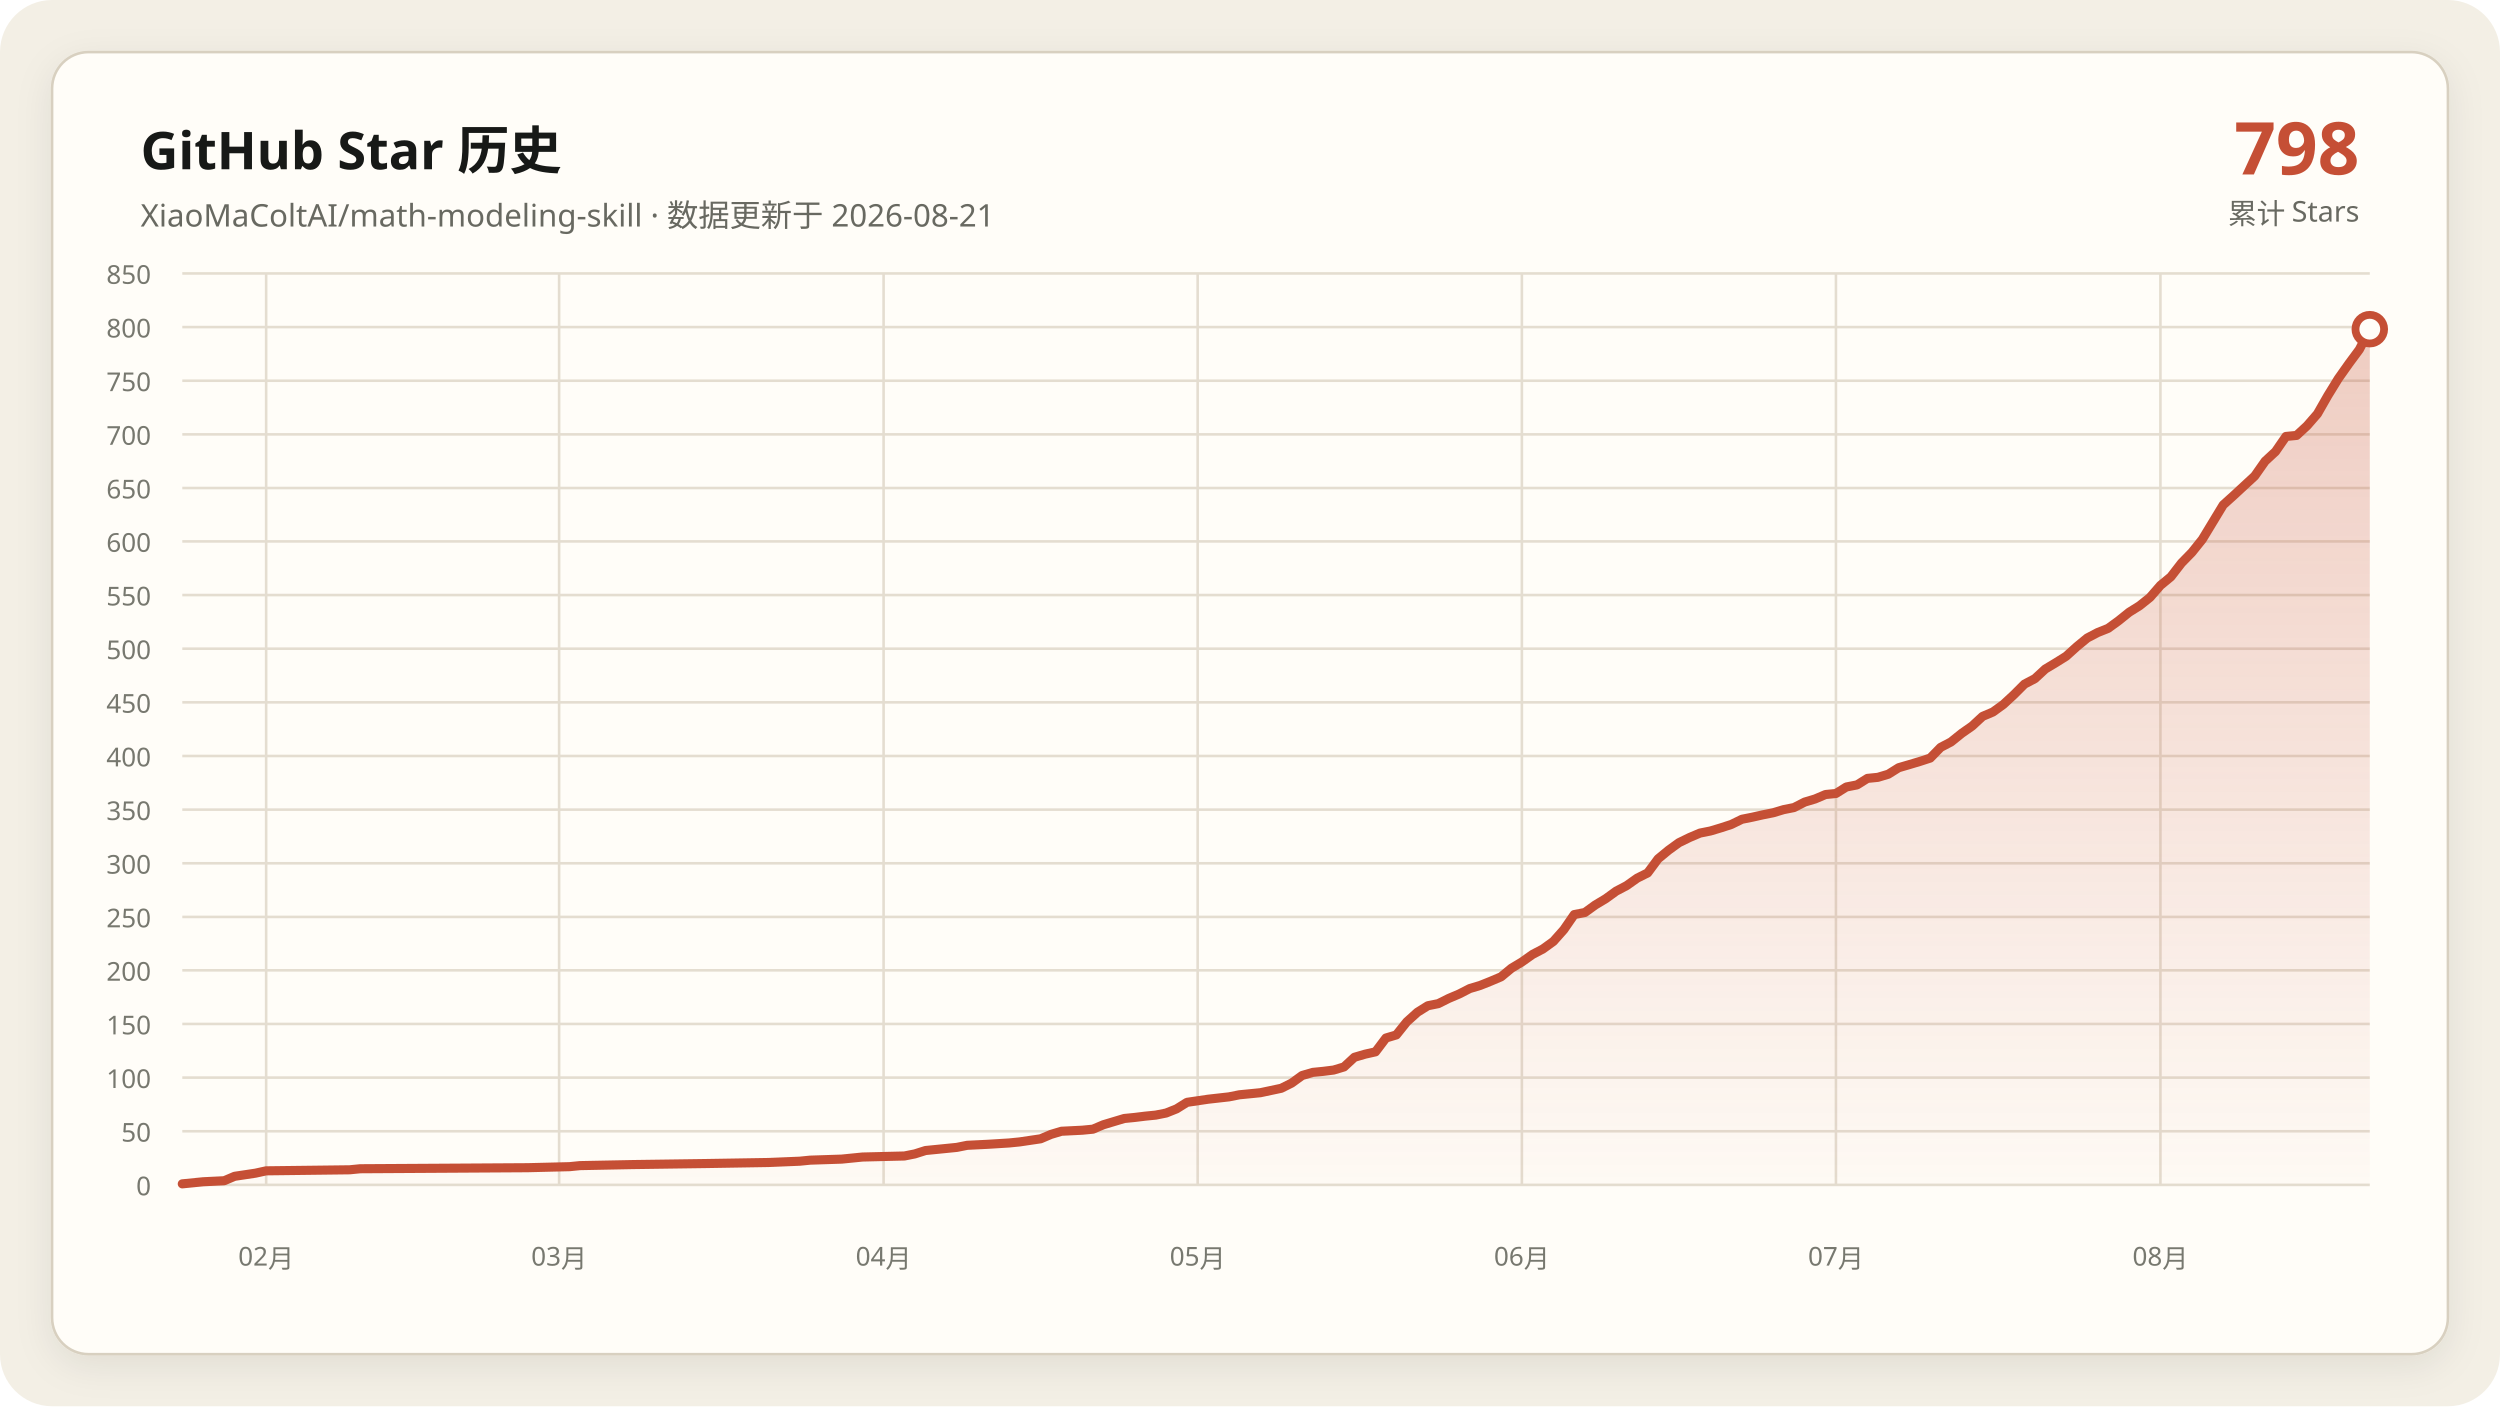
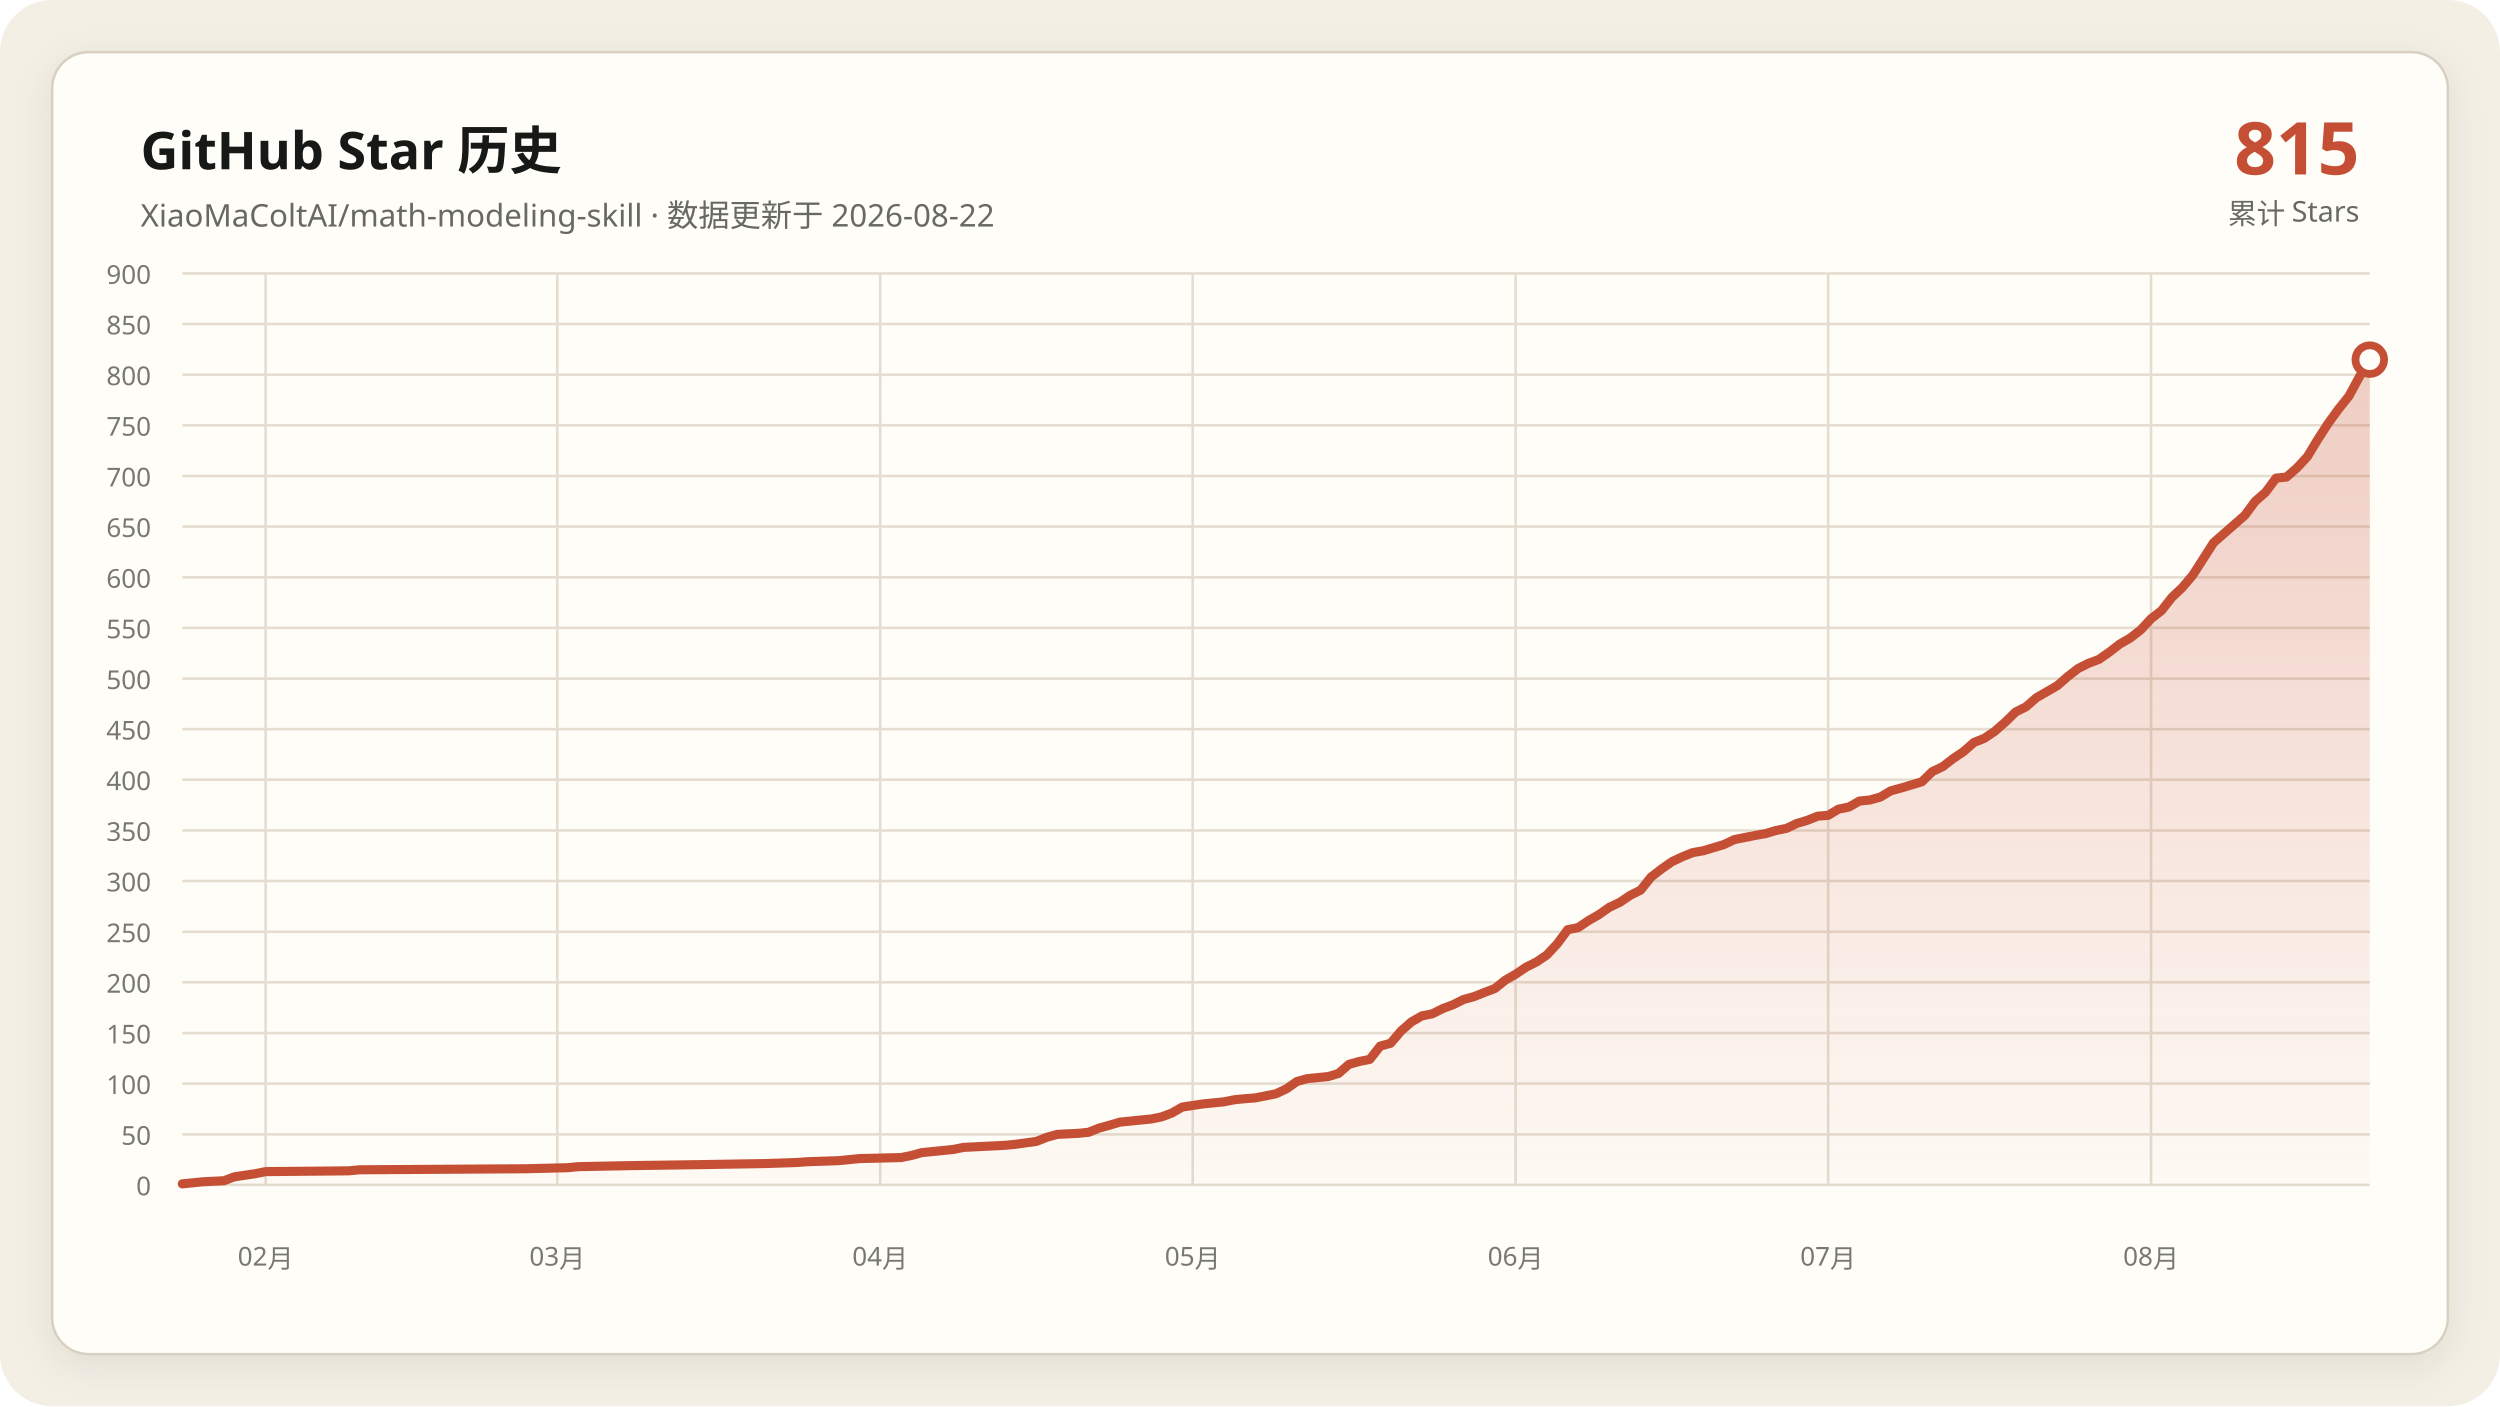
- <svg xmlns="http://www.w3.org/2000/svg" data-y-max="850" viewBox="0 0 960 540" role="img" aria-labelledby="title desc">
+ <svg xmlns="http://www.w3.org/2000/svg" data-y-max="900" viewBox="0 0 960 540" role="img" aria-labelledby="title desc">
  <defs>
    <linearGradient id="area" x1="0" y1="0" x2="0" y2="1">
      <stop offset="0" stop-color="#c54f35" stop-opacity=".28" />
      <stop offset="1" stop-color="#c54f35" stop-opacity=".02" />
    </linearGradient>
    <filter id="shadow" x="-10%" y="-10%" width="120%" height="120%">
      <feDropShadow dx="0" dy="4" stdDeviation="7" flood-color="#171917" flood-opacity=".08" />
    </filter>
  </defs>
  <rect width="960" height="540" rx="20" fill="#f3efe5" />
  <rect x="20" y="20" width="920" height="500" rx="14" fill="#fffdf8" stroke="#d8d0c0" filter="url(#shadow)" />
  <g font-family="Segoe UI, Microsoft YaHei, sans-serif">
    <text x="54" y="65" fill="#171917" font-size="20" font-weight="700">GitHub Star 历史</text>
-     <text x="54" y="87" fill="#686961" font-size="12">XiaoMaColtAI/math-modeling-skill · 数据更新于 2026-08-21</text>
-     <text x="906" y="67" fill="#c54f35" font-size="28" font-weight="750" text-anchor="end">798</text>
+     <text x="54" y="87" fill="#686961" font-size="12">XiaoMaColtAI/math-modeling-skill · 数据更新于 2026-08-22</text>
+     <text x="906" y="67" fill="#c54f35" font-size="28" font-weight="750" text-anchor="end">815</text>
    <text x="906" y="86" fill="#686961" font-size="11" text-anchor="end">累计 Stars</text>
    <g fill="#77786f" font-size="10">
      <path d="M70 455.0H910" fill="none" stroke="#e4ddd0" stroke-width="1" />
      <text data-y-tick="true" x="58" y="459.0" text-anchor="end">0</text>
-       <path d="M70 434.4H910" fill="none" stroke="#e4ddd0" stroke-width="1" />
-       <text data-y-tick="true" x="58" y="438.4" text-anchor="end">50</text>
-       <path d="M70 413.8H910" fill="none" stroke="#e4ddd0" stroke-width="1" />
-       <text data-y-tick="true" x="58" y="417.8" text-anchor="end">100</text>
-       <path d="M70 393.2H910" fill="none" stroke="#e4ddd0" stroke-width="1" />
-       <text data-y-tick="true" x="58" y="397.2" text-anchor="end">150</text>
-       <path d="M70 372.6H910" fill="none" stroke="#e4ddd0" stroke-width="1" />
-       <text data-y-tick="true" x="58" y="376.6" text-anchor="end">200</text>
-       <path d="M70 352.1H910" fill="none" stroke="#e4ddd0" stroke-width="1" />
-       <text data-y-tick="true" x="58" y="356.1" text-anchor="end">250</text>
-       <path d="M70 331.5H910" fill="none" stroke="#e4ddd0" stroke-width="1" />
-       <text data-y-tick="true" x="58" y="335.5" text-anchor="end">300</text>
-       <path d="M70 310.9H910" fill="none" stroke="#e4ddd0" stroke-width="1" />
-       <text data-y-tick="true" x="58" y="314.9" text-anchor="end">350</text>
-       <path d="M70 290.3H910" fill="none" stroke="#e4ddd0" stroke-width="1" />
-       <text data-y-tick="true" x="58" y="294.3" text-anchor="end">400</text>
-       <path d="M70 269.7H910" fill="none" stroke="#e4ddd0" stroke-width="1" />
-       <text data-y-tick="true" x="58" y="273.7" text-anchor="end">450</text>
-       <path d="M70 249.1H910" fill="none" stroke="#e4ddd0" stroke-width="1" />
-       <text data-y-tick="true" x="58" y="253.1" text-anchor="end">500</text>
-       <path d="M70 228.5H910" fill="none" stroke="#e4ddd0" stroke-width="1" />
-       <text data-y-tick="true" x="58" y="232.5" text-anchor="end">550</text>
-       <path d="M70 207.9H910" fill="none" stroke="#e4ddd0" stroke-width="1" />
-       <text data-y-tick="true" x="58" y="211.9" text-anchor="end">600</text>
-       <path d="M70 187.4H910" fill="none" stroke="#e4ddd0" stroke-width="1" />
-       <text data-y-tick="true" x="58" y="191.4" text-anchor="end">650</text>
-       <path d="M70 166.8H910" fill="none" stroke="#e4ddd0" stroke-width="1" />
-       <text data-y-tick="true" x="58" y="170.8" text-anchor="end">700</text>
-       <path d="M70 146.2H910" fill="none" stroke="#e4ddd0" stroke-width="1" />
-       <text data-y-tick="true" x="58" y="150.2" text-anchor="end">750</text>
-       <path d="M70 125.6H910" fill="none" stroke="#e4ddd0" stroke-width="1" />
-       <text data-y-tick="true" x="58" y="129.6" text-anchor="end">800</text>
+       <path d="M70 435.6H910" fill="none" stroke="#e4ddd0" stroke-width="1" />
+       <text data-y-tick="true" x="58" y="439.6" text-anchor="end">50</text>
+       <path d="M70 416.1H910" fill="none" stroke="#e4ddd0" stroke-width="1" />
+       <text data-y-tick="true" x="58" y="420.1" text-anchor="end">100</text>
+       <path d="M70 396.7H910" fill="none" stroke="#e4ddd0" stroke-width="1" />
+       <text data-y-tick="true" x="58" y="400.7" text-anchor="end">150</text>
+       <path d="M70 377.2H910" fill="none" stroke="#e4ddd0" stroke-width="1" />
+       <text data-y-tick="true" x="58" y="381.2" text-anchor="end">200</text>
+       <path d="M70 357.8H910" fill="none" stroke="#e4ddd0" stroke-width="1" />
+       <text data-y-tick="true" x="58" y="361.8" text-anchor="end">250</text>
+       <path d="M70 338.3H910" fill="none" stroke="#e4ddd0" stroke-width="1" />
+       <text data-y-tick="true" x="58" y="342.3" text-anchor="end">300</text>
+       <path d="M70 318.9H910" fill="none" stroke="#e4ddd0" stroke-width="1" />
+       <text data-y-tick="true" x="58" y="322.9" text-anchor="end">350</text>
+       <path d="M70 299.4H910" fill="none" stroke="#e4ddd0" stroke-width="1" />
+       <text data-y-tick="true" x="58" y="303.4" text-anchor="end">400</text>
+       <path d="M70 280.0H910" fill="none" stroke="#e4ddd0" stroke-width="1" />
+       <text data-y-tick="true" x="58" y="284.0" text-anchor="end">450</text>
+       <path d="M70 260.6H910" fill="none" stroke="#e4ddd0" stroke-width="1" />
+       <text data-y-tick="true" x="58" y="264.6" text-anchor="end">500</text>
+       <path d="M70 241.1H910" fill="none" stroke="#e4ddd0" stroke-width="1" />
+       <text data-y-tick="true" x="58" y="245.1" text-anchor="end">550</text>
+       <path d="M70 221.7H910" fill="none" stroke="#e4ddd0" stroke-width="1" />
+       <text data-y-tick="true" x="58" y="225.7" text-anchor="end">600</text>
+       <path d="M70 202.2H910" fill="none" stroke="#e4ddd0" stroke-width="1" />
+       <text data-y-tick="true" x="58" y="206.2" text-anchor="end">650</text>
+       <path d="M70 182.8H910" fill="none" stroke="#e4ddd0" stroke-width="1" />
+       <text data-y-tick="true" x="58" y="186.8" text-anchor="end">700</text>
+       <path d="M70 163.3H910" fill="none" stroke="#e4ddd0" stroke-width="1" />
+       <text data-y-tick="true" x="58" y="167.3" text-anchor="end">750</text>
+       <path d="M70 143.9H910" fill="none" stroke="#e4ddd0" stroke-width="1" />
+       <text data-y-tick="true" x="58" y="147.9" text-anchor="end">800</text>
+       <path d="M70 124.4H910" fill="none" stroke="#e4ddd0" stroke-width="1" />
+       <text data-y-tick="true" x="58" y="128.4" text-anchor="end">850</text>
      <path d="M70 105.0H910" fill="none" stroke="#e4ddd0" stroke-width="1" />
-       <text data-y-tick="true" x="58" y="109.0" text-anchor="end">850</text>
-       <path d="M102.2 105V455" fill="none" stroke="#e4ddd0" stroke-width="1" />
-       <text x="102.2" y="486" text-anchor="middle">02月</text>
-       <path d="M214.7 105V455" fill="none" stroke="#e4ddd0" stroke-width="1" />
-       <text x="214.7" y="486" text-anchor="middle">03月</text>
-       <path d="M339.3 105V455" fill="none" stroke="#e4ddd0" stroke-width="1" />
-       <text x="339.3" y="486" text-anchor="middle">04月</text>
-       <path d="M459.9 105V455" fill="none" stroke="#e4ddd0" stroke-width="1" />
-       <text x="459.9" y="486" text-anchor="middle">05月</text>
-       <path d="M584.4 105V455" fill="none" stroke="#e4ddd0" stroke-width="1" />
-       <text x="584.4" y="486" text-anchor="middle">06月</text>
-       <path d="M705.0 105V455" fill="none" stroke="#e4ddd0" stroke-width="1" />
-       <text x="705.0" y="486" text-anchor="middle">07月</text>
-       <path d="M829.6 105V455" fill="none" stroke="#e4ddd0" stroke-width="1" />
-       <text x="829.6" y="486" text-anchor="middle">08月</text>
+       <text data-y-tick="true" x="58" y="109.0" text-anchor="end">900</text>
+       <path d="M102.0 105V455" fill="none" stroke="#e4ddd0" stroke-width="1" />
+       <text x="102.0" y="486" text-anchor="middle">02月</text>
+       <path d="M214.0 105V455" fill="none" stroke="#e4ddd0" stroke-width="1" />
+       <text x="214.0" y="486" text-anchor="middle">03月</text>
+       <path d="M338.0 105V455" fill="none" stroke="#e4ddd0" stroke-width="1" />
+       <text x="338.0" y="486" text-anchor="middle">04月</text>
+       <path d="M458.0 105V455" fill="none" stroke="#e4ddd0" stroke-width="1" />
+       <text x="458.0" y="486" text-anchor="middle">05月</text>
+       <path d="M582.0 105V455" fill="none" stroke="#e4ddd0" stroke-width="1" />
+       <text x="582.0" y="486" text-anchor="middle">06月</text>
+       <path d="M702.0 105V455" fill="none" stroke="#e4ddd0" stroke-width="1" />
+       <text x="702.0" y="486" text-anchor="middle">07月</text>
+       <path d="M826.0 105V455" fill="none" stroke="#e4ddd0" stroke-width="1" />
+       <text x="826.0" y="486" text-anchor="middle">08月</text>
    </g>
-     <polygon fill="url(#area)" points="70.0,455 70.0,454.6 78.0,453.8 86.1,453.4 90.1,451.7 98.1,450.5 102.2,449.6 134.3,449.2 138.3,448.8 202.6,448.4 218.7,448.0 222.7,447.6 242.8,447.2 271.0,446.8 295.1,446.4 307.1,445.9 311.1,445.5 323.2,445.1 327.2,444.7 331.2,444.3 347.3,443.9 351.3,443.1 355.4,441.8 359.4,441.4 363.4,441.0 367.4,440.6 371.4,439.8 379.5,439.4 387.5,438.9 391.5,438.5 399.6,437.3 403.6,435.6 407.6,434.4 415.6,434.0 419.7,433.6 423.7,431.9 427.7,430.7 431.7,429.5 435.7,429.1 439.8,428.6 443.8,428.2 447.8,427.4 451.8,425.8 455.8,423.3 463.9,422.1 471.9,421.2 475.9,420.4 480.0,420.0 484.0,419.6 492.0,417.9 496.0,415.9 500.0,413.0 504.1,411.8 508.1,411.4 512.1,410.9 516.1,409.7 520.1,406.0 524.2,404.8 528.2,403.9 532.2,398.6 536.2,397.4 540.2,392.4 544.3,388.7 548.3,386.2 552.3,385.4 556.3,383.4 560.3,381.7 564.4,379.6 568.4,378.4 572.4,376.8 576.4,375.1 580.4,371.8 584.4,369.4 588.5,366.5 592.5,364.4 596.5,361.5 600.5,357.0 604.5,351.2 608.6,350.4 612.6,347.5 616.6,345.1 620.6,342.2 624.6,340.1 628.7,337.2 632.7,335.2 636.7,329.8 640.7,326.5 644.7,323.6 648.8,321.6 652.8,319.9 656.8,319.1 660.8,317.9 664.8,316.6 668.9,314.6 672.9,313.8 676.9,312.9 680.9,312.1 684.9,310.9 688.9,310.1 693.0,308.0 697.0,306.8 701.0,305.1 705.0,304.7 709.0,302.2 713.1,301.4 717.1,298.9 721.1,298.5 725.1,297.3 729.1,294.8 733.2,293.6 737.2,292.4 741.2,291.1 745.2,287.0 749.2,284.9 753.3,281.6 757.3,278.8 761.3,275.1 765.3,273.4 769.3,270.5 773.3,266.8 777.4,262.7 781.4,260.6 785.4,256.9 789.4,254.5 793.4,252.0 797.5,248.3 801.5,245.0 805.5,242.9 809.5,241.3 813.5,238.4 817.6,235.1 821.6,232.6 825.6,229.4 829.6,224.8 833.6,221.5 837.7,216.2 841.7,212.1 845.7,207.1 853.7,193.9 857.8,190.2 861.8,186.5 865.8,182.8 869.8,177.1 873.8,173.4 877.8,167.6 881.9,167.2 885.9,163.5 889.9,158.9 893.9,151.9 897.9,145.4 902.0,139.6 906.0,134.2 910.0,126.4 910.0,455" />
-     <polyline fill="none" stroke="#c54f35" stroke-width="3.5" stroke-linecap="round" stroke-linejoin="round" points="70.0,454.6 78.0,453.8 86.1,453.4 90.1,451.7 98.1,450.5 102.2,449.6 134.3,449.2 138.3,448.8 202.6,448.4 218.7,448.0 222.7,447.6 242.8,447.2 271.0,446.8 295.1,446.4 307.1,445.9 311.1,445.5 323.2,445.1 327.2,444.7 331.2,444.3 347.3,443.9 351.3,443.1 355.4,441.8 359.4,441.4 363.4,441.0 367.4,440.6 371.4,439.8 379.5,439.4 387.5,438.9 391.5,438.5 399.6,437.3 403.6,435.6 407.6,434.4 415.6,434.0 419.7,433.6 423.7,431.9 427.7,430.7 431.7,429.5 435.7,429.1 439.8,428.6 443.8,428.2 447.8,427.4 451.8,425.8 455.8,423.3 463.9,422.1 471.9,421.2 475.9,420.4 480.0,420.0 484.0,419.6 492.0,417.9 496.0,415.9 500.0,413.0 504.1,411.8 508.1,411.4 512.1,410.9 516.1,409.7 520.1,406.0 524.2,404.8 528.2,403.9 532.2,398.6 536.2,397.4 540.2,392.4 544.3,388.7 548.3,386.2 552.3,385.4 556.3,383.4 560.3,381.7 564.4,379.6 568.4,378.4 572.4,376.8 576.4,375.1 580.4,371.8 584.4,369.4 588.5,366.5 592.5,364.4 596.5,361.5 600.5,357.0 604.5,351.2 608.6,350.4 612.6,347.5 616.6,345.1 620.6,342.2 624.6,340.1 628.7,337.2 632.7,335.2 636.7,329.8 640.7,326.5 644.7,323.6 648.8,321.6 652.8,319.9 656.8,319.1 660.8,317.9 664.8,316.6 668.9,314.6 672.9,313.8 676.9,312.9 680.9,312.1 684.9,310.9 688.9,310.1 693.0,308.0 697.0,306.8 701.0,305.1 705.0,304.7 709.0,302.2 713.1,301.4 717.1,298.9 721.1,298.5 725.1,297.3 729.1,294.8 733.2,293.6 737.2,292.4 741.2,291.1 745.2,287.0 749.2,284.9 753.3,281.6 757.3,278.8 761.3,275.1 765.3,273.4 769.3,270.5 773.3,266.8 777.4,262.7 781.4,260.6 785.4,256.9 789.4,254.5 793.4,252.0 797.5,248.3 801.5,245.0 805.5,242.9 809.5,241.3 813.5,238.4 817.6,235.1 821.6,232.6 825.6,229.4 829.6,224.8 833.6,221.5 837.7,216.2 841.7,212.1 845.7,207.1 853.7,193.9 857.8,190.2 861.8,186.5 865.8,182.8 869.8,177.1 873.8,173.4 877.8,167.6 881.9,167.2 885.9,163.5 889.9,158.9 893.9,151.9 897.9,145.4 902.0,139.6 906.0,134.2 910.0,126.4" />
-     <circle cx="910.0" cy="126.4" r="5.5" fill="#fffdf8" stroke="#c54f35" stroke-width="3" />
+     <polygon fill="url(#area)" points="70.0,455 70.0,454.6 78.0,453.8 86.0,453.4 90.0,451.9 98.0,450.7 102.0,449.9 134.0,449.6 138.0,449.2 202.0,448.8 218.0,448.4 222.0,448.0 242.0,447.6 270.0,447.2 294.0,446.8 306.0,446.4 310.0,446.1 322.0,445.7 326.0,445.3 330.0,444.9 346.0,444.5 350.0,443.7 354.0,442.6 358.0,442.2 362.0,441.8 366.0,441.4 370.0,440.6 378.0,440.2 386.0,439.8 390.0,439.4 398.0,438.3 402.0,436.7 406.0,435.6 414.0,435.2 418.0,434.8 422.0,433.2 426.0,432.1 430.0,430.9 434.0,430.5 438.0,430.1 442.0,429.7 446.0,428.9 450.0,427.4 454.0,425.1 462.0,423.9 470.0,423.1 474.0,422.3 478.0,421.9 482.0,421.6 490.0,420.0 494.0,418.1 498.0,415.3 502.0,414.2 506.0,413.8 510.0,413.4 514.0,412.2 518.0,408.7 522.0,407.6 526.0,406.8 530.0,401.7 534.0,400.6 538.0,395.9 542.0,392.4 546.0,390.1 550.0,389.3 554.0,387.3 558.0,385.8 562.0,383.8 566.0,382.7 570.0,381.1 574.0,379.6 578.0,376.4 582.0,374.1 586.0,371.4 590.0,369.4 594.0,366.7 598.0,362.4 602.0,357.0 606.0,356.2 610.0,353.5 614.0,351.2 618.0,348.4 622.0,346.5 626.0,343.8 630.0,341.8 634.0,336.8 638.0,333.7 642.0,330.9 646.0,329.0 650.0,327.4 654.0,326.7 658.0,325.5 662.0,324.3 666.0,322.4 670.0,321.6 674.0,320.8 678.0,320.1 682.0,318.9 686.0,318.1 690.0,316.2 694.0,315.0 698.0,313.4 702.0,313.1 706.0,310.7 710.0,309.9 714.0,307.6 718.0,307.2 722.0,306.1 726.0,303.7 730.0,302.6 734.0,301.4 738.0,300.2 742.0,296.3 746.0,294.4 750.0,291.3 754.0,288.6 758.0,285.1 762.0,283.5 766.0,280.8 770.0,277.3 774.0,273.4 778.0,271.4 782.0,267.9 786.0,265.6 790.0,263.3 794.0,259.8 798.0,256.7 802.0,254.7 806.0,253.2 810.0,250.4 814.0,247.3 818.0,245.0 822.0,241.9 826.0,237.6 830.0,234.5 834.0,229.4 838.0,225.6 842.0,220.9 850.0,208.4 854.0,204.9 858.0,201.4 862.0,197.9 866.0,192.5 870.0,189.0 874.0,183.6 878.0,183.2 882.0,179.7 886.0,175.4 890.0,168.8 894.0,162.6 898.0,157.1 902.0,152.1 906.0,144.7 910.0,138.1 910.0,455" />
+     <polyline fill="none" stroke="#c54f35" stroke-width="3.5" stroke-linecap="round" stroke-linejoin="round" points="70.0,454.6 78.0,453.8 86.0,453.4 90.0,451.9 98.0,450.7 102.0,449.9 134.0,449.6 138.0,449.2 202.0,448.8 218.0,448.4 222.0,448.0 242.0,447.6 270.0,447.2 294.0,446.8 306.0,446.4 310.0,446.1 322.0,445.7 326.0,445.3 330.0,444.9 346.0,444.5 350.0,443.7 354.0,442.6 358.0,442.2 362.0,441.8 366.0,441.4 370.0,440.6 378.0,440.2 386.0,439.8 390.0,439.4 398.0,438.3 402.0,436.7 406.0,435.6 414.0,435.2 418.0,434.8 422.0,433.2 426.0,432.1 430.0,430.9 434.0,430.5 438.0,430.1 442.0,429.7 446.0,428.9 450.0,427.4 454.0,425.1 462.0,423.9 470.0,423.1 474.0,422.3 478.0,421.9 482.0,421.6 490.0,420.0 494.0,418.1 498.0,415.3 502.0,414.2 506.0,413.8 510.0,413.4 514.0,412.2 518.0,408.7 522.0,407.6 526.0,406.8 530.0,401.7 534.0,400.6 538.0,395.9 542.0,392.4 546.0,390.1 550.0,389.3 554.0,387.3 558.0,385.8 562.0,383.8 566.0,382.7 570.0,381.1 574.0,379.6 578.0,376.4 582.0,374.1 586.0,371.4 590.0,369.4 594.0,366.7 598.0,362.4 602.0,357.0 606.0,356.2 610.0,353.5 614.0,351.2 618.0,348.4 622.0,346.5 626.0,343.8 630.0,341.8 634.0,336.8 638.0,333.7 642.0,330.9 646.0,329.0 650.0,327.4 654.0,326.7 658.0,325.5 662.0,324.3 666.0,322.4 670.0,321.6 674.0,320.8 678.0,320.1 682.0,318.9 686.0,318.1 690.0,316.2 694.0,315.0 698.0,313.4 702.0,313.1 706.0,310.7 710.0,309.9 714.0,307.6 718.0,307.2 722.0,306.1 726.0,303.7 730.0,302.6 734.0,301.4 738.0,300.2 742.0,296.3 746.0,294.4 750.0,291.3 754.0,288.6 758.0,285.1 762.0,283.5 766.0,280.8 770.0,277.3 774.0,273.4 778.0,271.4 782.0,267.9 786.0,265.6 790.0,263.3 794.0,259.8 798.0,256.7 802.0,254.7 806.0,253.2 810.0,250.4 814.0,247.3 818.0,245.0 822.0,241.9 826.0,237.6 830.0,234.5 834.0,229.4 838.0,225.6 842.0,220.9 850.0,208.4 854.0,204.9 858.0,201.4 862.0,197.9 866.0,192.5 870.0,189.0 874.0,183.6 878.0,183.2 882.0,179.7 886.0,175.4 890.0,168.8 894.0,162.6 898.0,157.1 902.0,152.1 906.0,144.7 910.0,138.1" />
+     <circle cx="910.0" cy="138.1" r="5.5" fill="#fffdf8" stroke="#c54f35" stroke-width="3" />
  </g>
</svg>
